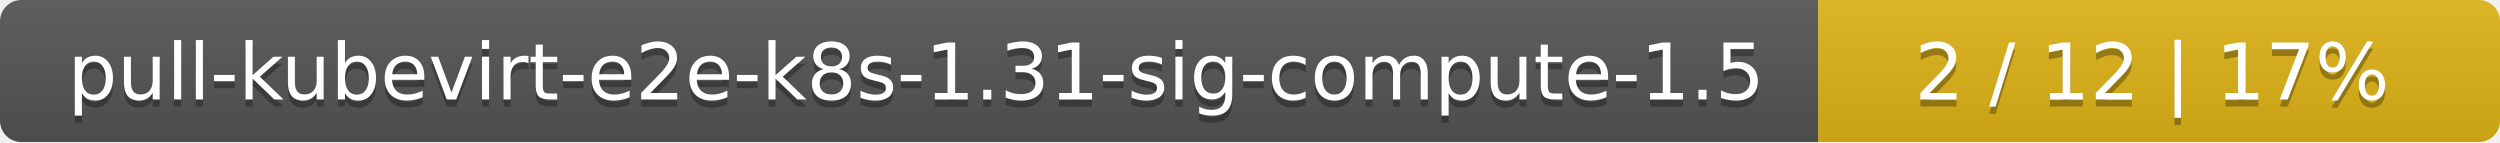
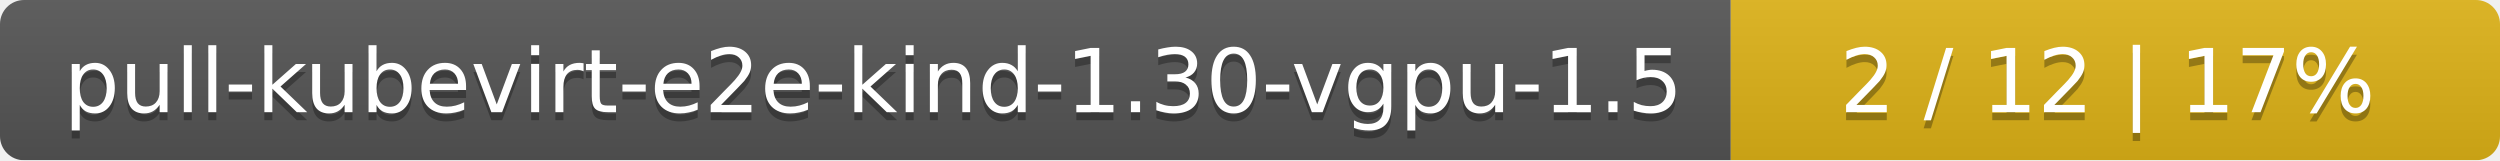
- <svg xmlns="http://www.w3.org/2000/svg" width="352" height="20">
+ <svg xmlns="http://www.w3.org/2000/svg" width="312" height="20">
  <linearGradient id="smooth" x2="0" y2="100%">
    <stop offset="0" stop-color="#bbb" stop-opacity=".1" />
    <stop offset="1" stop-opacity=".1" />
  </linearGradient>
  <mask id="round">
-     <rect width="352" height="20" rx="3" fill="#fff" />
+     <rect width="312" height="20" rx="3" fill="#fff" />
  </mask>
  <g mask="url(#round)">
-     <rect width="256" height="20" fill="#555" />
-     <rect x="256" width="96" height="20" fill="#dfb317" />
-     <rect width="352" height="20" fill="url(#smooth)" />
+     <rect width="216" height="20" fill="#555" />
+     <rect x="216" width="96" height="20" fill="#dfb317" />
+     <rect width="312" height="20" fill="url(#smooth)" />
  </g>
  <g fill="#fff" text-anchor="middle" font-family="DejaVu Sans,Verdana,Geneva,sans-serif" font-size="11">
-     <text x="129" y="15" fill="#010101" fill-opacity=".3">pull-kubevirt-e2e-k8s-1.31-sig-compute-1.5</text>
-     <text x="129" y="14">pull-kubevirt-e2e-k8s-1.31-sig-compute-1.5</text>
-     <text x="303" y="15" fill="#010101" fill-opacity=".3">2 / 12    |    17%</text>
-     <text x="303" y="14">2 / 12    |    17%</text>
+     <text x="109" y="15" fill="#010101" fill-opacity=".3">pull-kubevirt-e2e-kind-1.30-vgpu-1.5</text>
+     <text x="109" y="14">pull-kubevirt-e2e-kind-1.30-vgpu-1.5</text>
+     <text x="263" y="15" fill="#010101" fill-opacity=".3">2 / 12    |    17%</text>
+     <text x="263" y="14">2 / 12    |    17%</text>
  </g>
</svg>
